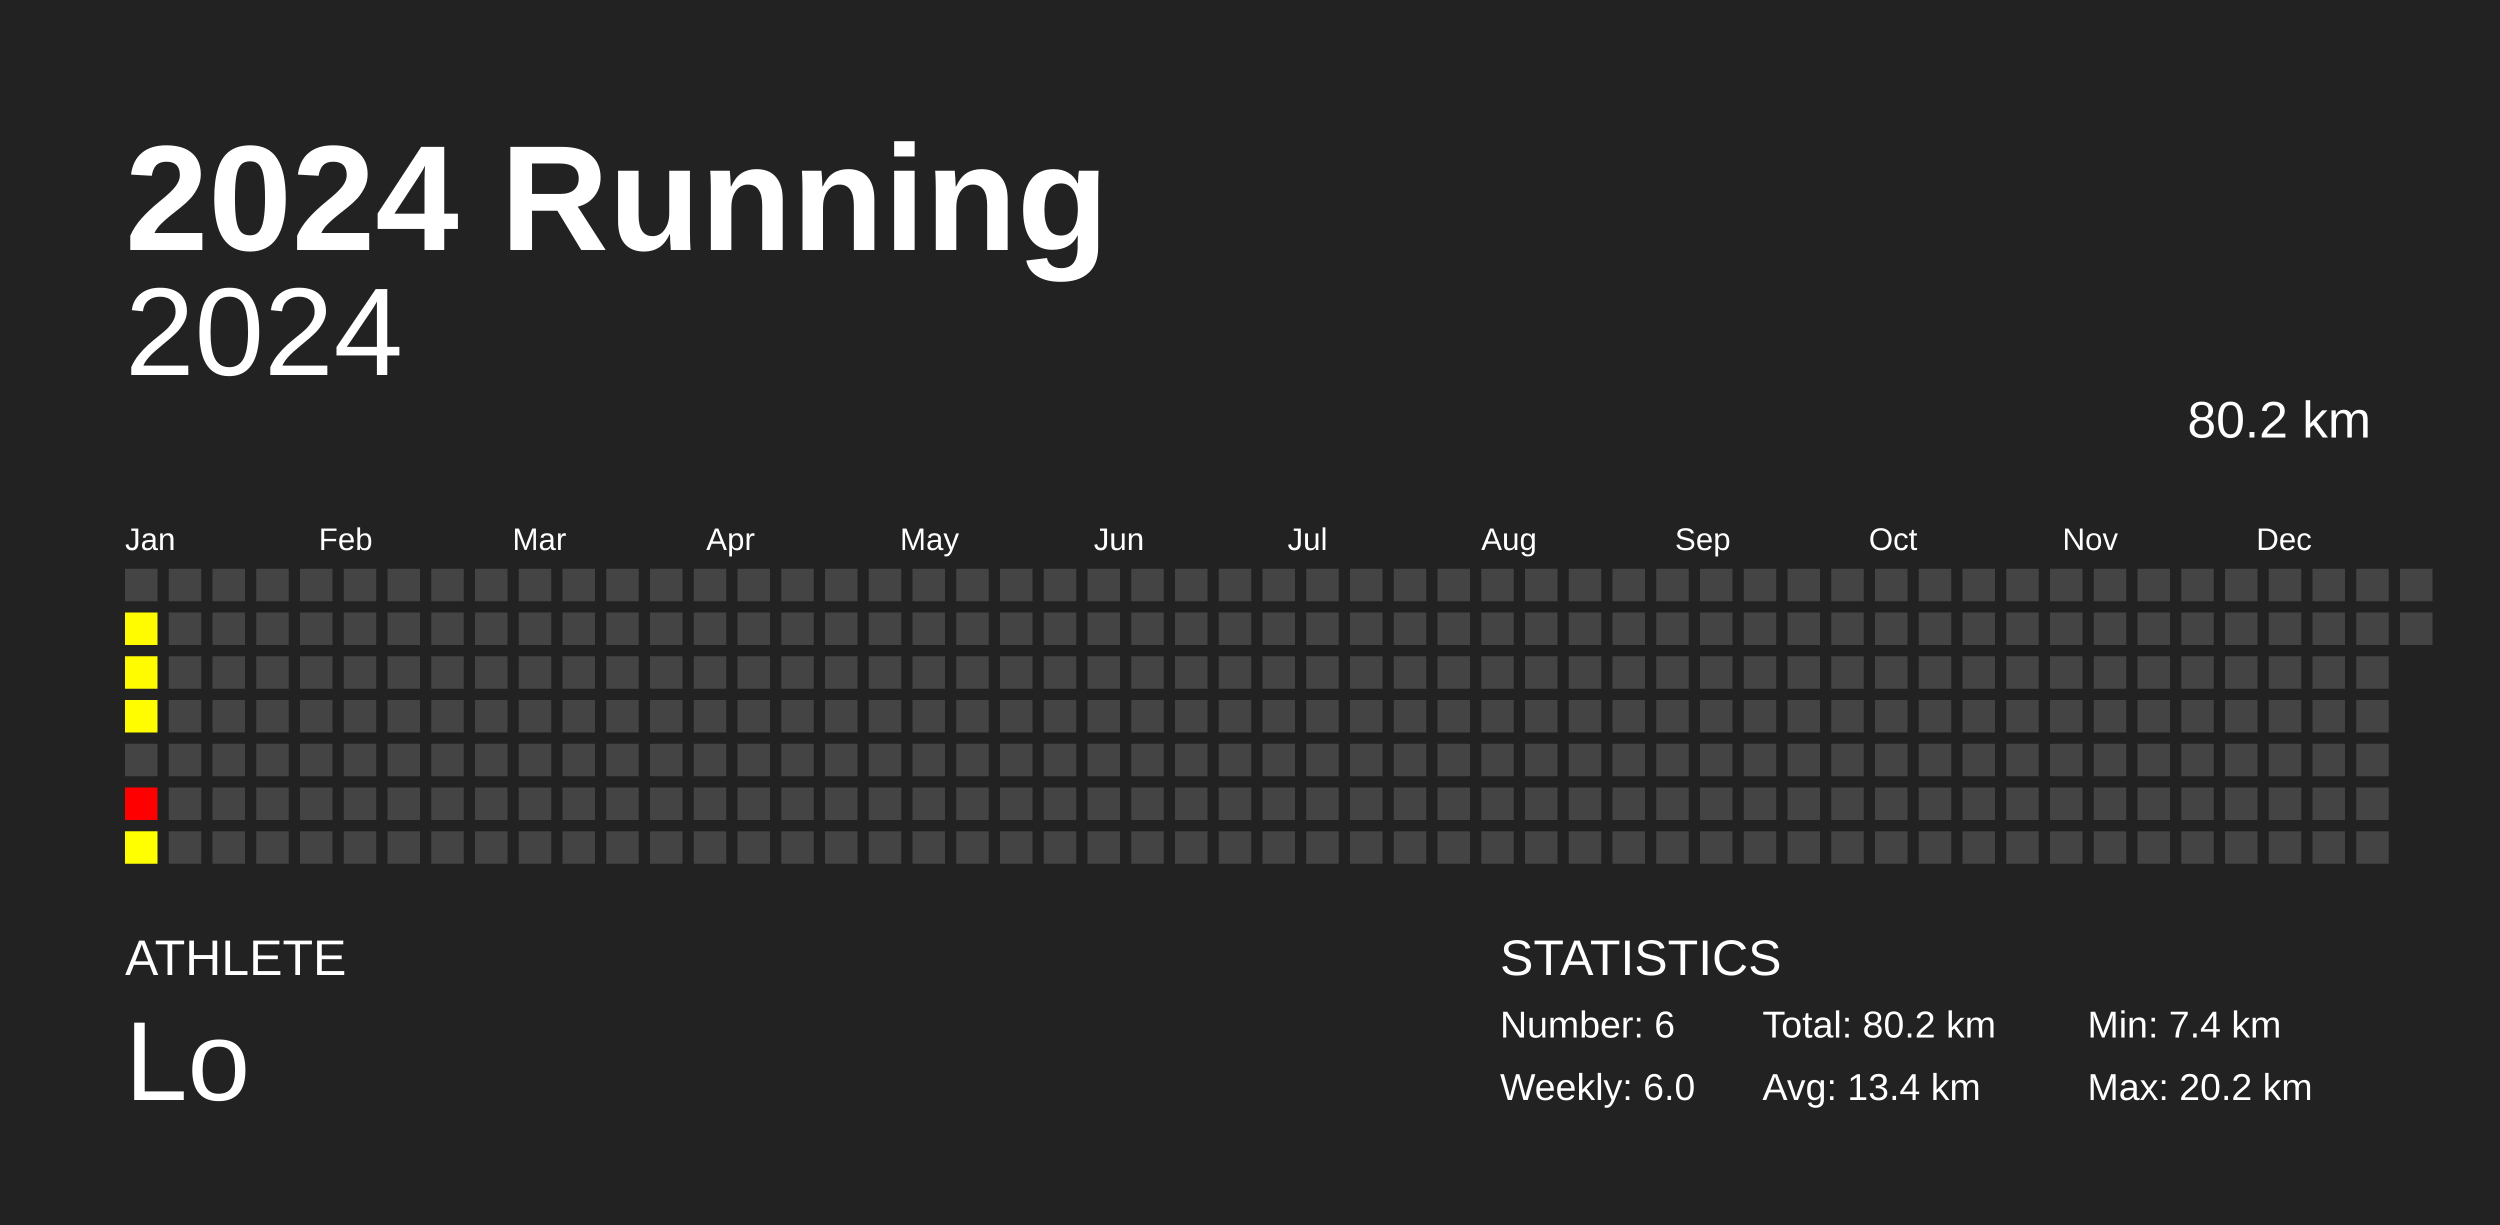
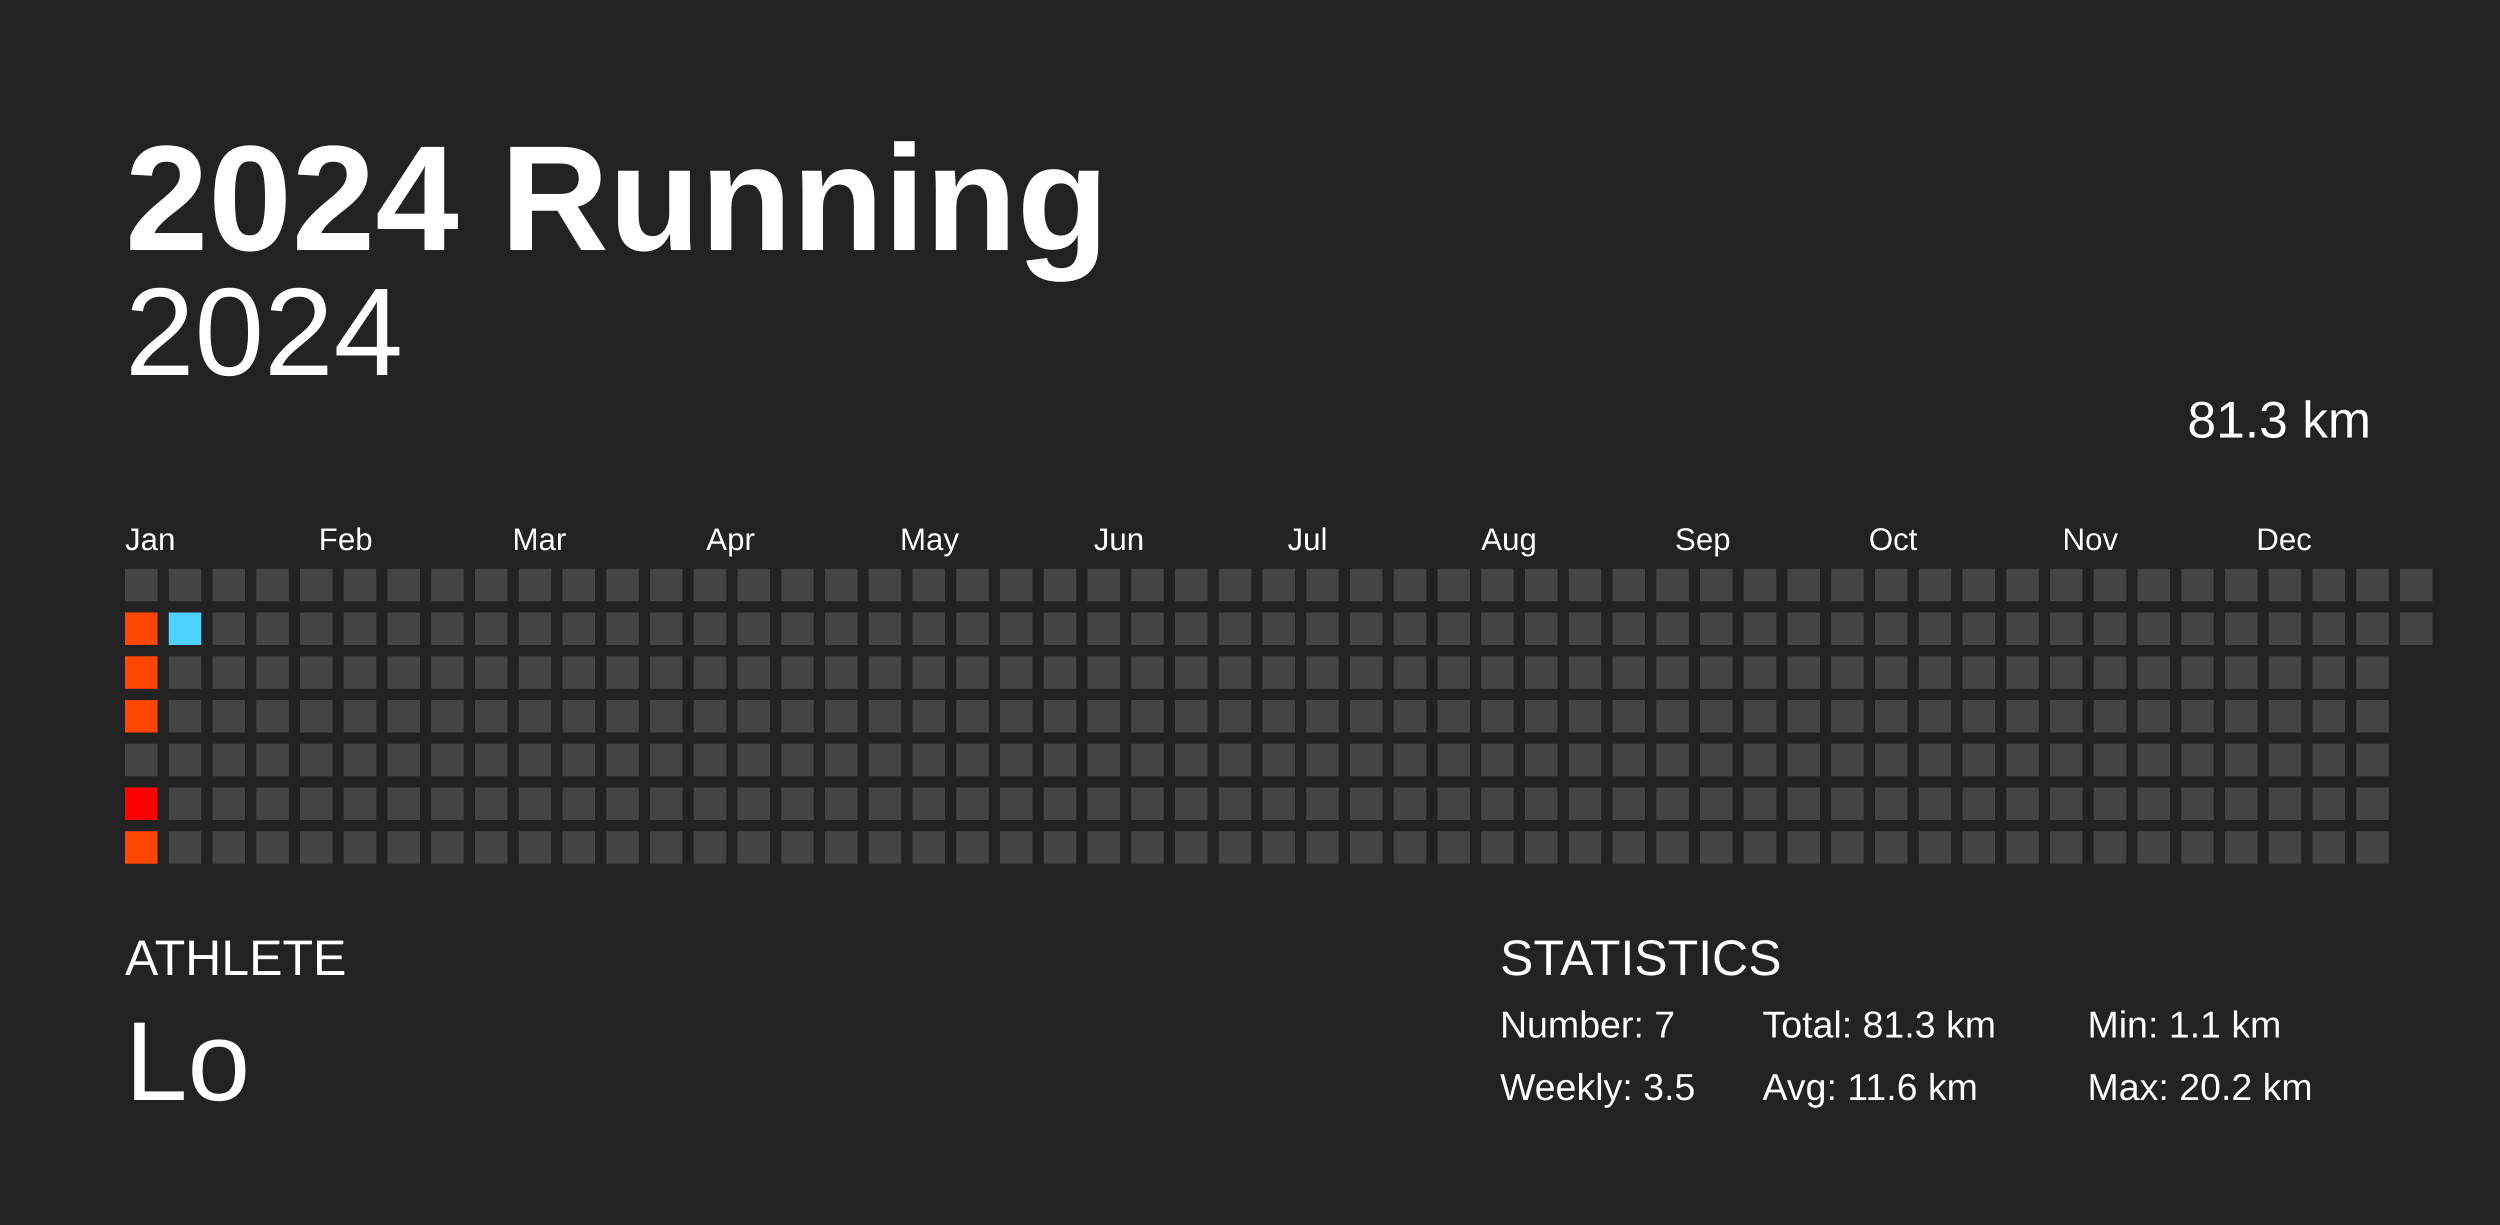
<svg xmlns="http://www.w3.org/2000/svg" baseProfile="full" height="98mm" version="1.1" viewBox="0,0,200,98" width="200mm">
  <defs />
  <rect fill="#222222" height="98" width="200" x="0" y="0" />
  <text fill="#FFFFFF" style="font-size:12px; font-family:Arial; font-weight:bold;" x="10" y="20">2024 Running</text>
  <text fill="#FFFFFF" style="font-size:4px; font-family:Arial" x="10" y="78">ATHLETE</text>
  <text fill="#FFFFFF" style="font-size:9px; font-family:Arial" x="10" y="88">Lo</text>
  <text fill="#FFFFFF" style="font-size:4px; font-family:Arial" x="120" y="78">STATISTICS</text>
-   <text fill="#FFFFFF" style="font-size:3px; font-family:Arial" x="120" y="83">Number: 6</text>
-   <text fill="#FFFFFF" style="font-size:3px; font-family:Arial" x="120" y="88">Weekly: 6.0</text>
-   <text fill="#FFFFFF" style="font-size:3px; font-family:Arial" x="141" y="83">Total: 80.2 km</text>
-   <text fill="#FFFFFF" style="font-size:3px; font-family:Arial" x="141" y="88">Avg: 13.4 km</text>
-   <text fill="#FFFFFF" style="font-size:3px; font-family:Arial" x="167" y="83">Min: 7.4 km</text>
+   <text fill="#FFFFFF" style="font-size:3px; font-family:Arial" x="120" y="83">Number: 7</text>
+   <text fill="#FFFFFF" style="font-size:3px; font-family:Arial" x="120" y="88">Weekly: 3.5</text>
+   <text fill="#FFFFFF" style="font-size:3px; font-family:Arial" x="141" y="83">Total: 81.3 km</text>
+   <text fill="#FFFFFF" style="font-size:3px; font-family:Arial" x="141" y="88">Avg: 11.6 km</text>
+   <text fill="#FFFFFF" style="font-size:3px; font-family:Arial" x="167" y="83">Min: 1.1 km</text>
  <text fill="#FFFFFF" style="font-size:3px; font-family:Arial" x="167" y="88">Max: 20.2 km</text>
  <text alignment-baseline="hanging" fill="#FFFFFF" style="font-size:10.0px; font-family:Arial;" x="10" y="30">2024</text>
-   <text alignment-baseline="hanging" fill="#FFFFFF" style="font-size:4.125px; font-family:Arial;" x="175" y="35">80.2 km</text>
+   <text alignment-baseline="hanging" fill="#FFFFFF" style="font-size:4.125px; font-family:Arial;" x="175" y="35">81.3 km</text>
  <text fill="#FFFFFF" style="font-size:2.5px; font-family:Arial" x="10.0" y="44">Jan</text>
  <text fill="#FFFFFF" style="font-size:2.5px; font-family:Arial" x="25.5" y="44">Feb</text>
  <text fill="#FFFFFF" style="font-size:2.5px; font-family:Arial" x="41.0" y="44">Mar</text>
  <text fill="#FFFFFF" style="font-size:2.5px; font-family:Arial" x="56.5" y="44">Apr</text>
  <text fill="#FFFFFF" style="font-size:2.5px; font-family:Arial" x="72.0" y="44">May</text>
  <text fill="#FFFFFF" style="font-size:2.5px; font-family:Arial" x="87.5" y="44">Jun</text>
  <text fill="#FFFFFF" style="font-size:2.5px; font-family:Arial" x="103.0" y="44">Jul</text>
  <text fill="#FFFFFF" style="font-size:2.5px; font-family:Arial" x="118.5" y="44">Aug</text>
  <text fill="#FFFFFF" style="font-size:2.5px; font-family:Arial" x="134.0" y="44">Sep</text>
  <text fill="#FFFFFF" style="font-size:2.5px; font-family:Arial" x="149.5" y="44">Oct</text>
  <text fill="#FFFFFF" style="font-size:2.5px; font-family:Arial" x="165.0" y="44">Nov</text>
  <text fill="#FFFFFF" style="font-size:2.5px; font-family:Arial" x="180.5" y="44">Dec</text>
  <rect fill="#444444" height="2.6" width="2.6" x="10.0" y="45.5" />
-   <rect fill="#fffc00" height="2.6" width="2.6" x="10.0" y="49.0" />
-   <rect fill="#fffc00" height="2.6" width="2.6" x="10.0" y="52.5" />
-   <rect fill="#fffd00" height="2.6" width="2.6" x="10.0" y="56.0" />
+   <rect fill="#ff4600" height="2.6" width="2.6" x="10.0" y="49.0" />
+   <rect fill="#ff4600" height="2.6" width="2.6" x="10.0" y="52.5" />
+   <rect fill="#ff4600" height="2.6" width="2.6" x="10.0" y="56.0" />
  <rect fill="#444444" height="2.6" width="2.6" x="10.0" y="59.5" />
  <rect fill="red" height="2.6" width="2.6" x="10.0" y="63.0" />
-   <rect fill="#ffff00" height="2.6" width="2.6" x="10.0" y="66.5" />
+   <rect fill="#ff4600" height="2.6" width="2.6" x="10.0" y="66.5" />
  <rect fill="#444444" height="2.6" width="2.6" x="13.5" y="45.5" />
-   <rect fill="#444444" height="2.6" width="2.6" x="13.5" y="49.0" />
+   <rect fill="#4dd2ff" height="2.6" width="2.6" x="13.5" y="49.0" />
  <rect fill="#444444" height="2.6" width="2.6" x="13.5" y="52.5" />
  <rect fill="#444444" height="2.6" width="2.6" x="13.5" y="56.0" />
  <rect fill="#444444" height="2.6" width="2.6" x="13.5" y="59.5" />
  <rect fill="#444444" height="2.6" width="2.6" x="13.5" y="63.0" />
  <rect fill="#444444" height="2.6" width="2.6" x="13.5" y="66.5" />
  <rect fill="#444444" height="2.6" width="2.6" x="17.0" y="45.5" />
  <rect fill="#444444" height="2.6" width="2.6" x="17.0" y="49.0" />
  <rect fill="#444444" height="2.6" width="2.6" x="17.0" y="52.5" />
  <rect fill="#444444" height="2.6" width="2.6" x="17.0" y="56.0" />
  <rect fill="#444444" height="2.6" width="2.6" x="17.0" y="59.5" />
  <rect fill="#444444" height="2.6" width="2.6" x="17.0" y="63.0" />
  <rect fill="#444444" height="2.6" width="2.6" x="17.0" y="66.5" />
  <rect fill="#444444" height="2.6" width="2.6" x="20.5" y="45.5" />
  <rect fill="#444444" height="2.6" width="2.6" x="20.5" y="49.0" />
  <rect fill="#444444" height="2.6" width="2.6" x="20.5" y="52.5" />
  <rect fill="#444444" height="2.6" width="2.6" x="20.5" y="56.0" />
  <rect fill="#444444" height="2.6" width="2.6" x="20.5" y="59.5" />
  <rect fill="#444444" height="2.6" width="2.6" x="20.5" y="63.0" />
  <rect fill="#444444" height="2.6" width="2.6" x="20.5" y="66.5" />
  <rect fill="#444444" height="2.6" width="2.6" x="24.0" y="45.5" />
  <rect fill="#444444" height="2.6" width="2.6" x="24.0" y="49.0" />
  <rect fill="#444444" height="2.6" width="2.6" x="24.0" y="52.5" />
  <rect fill="#444444" height="2.6" width="2.6" x="24.0" y="56.0" />
  <rect fill="#444444" height="2.6" width="2.6" x="24.0" y="59.5" />
  <rect fill="#444444" height="2.6" width="2.6" x="24.0" y="63.0" />
  <rect fill="#444444" height="2.6" width="2.6" x="24.0" y="66.5" />
  <rect fill="#444444" height="2.6" width="2.6" x="27.5" y="45.5" />
  <rect fill="#444444" height="2.6" width="2.6" x="27.5" y="49.0" />
  <rect fill="#444444" height="2.6" width="2.6" x="27.5" y="52.5" />
  <rect fill="#444444" height="2.6" width="2.6" x="27.5" y="56.0" />
  <rect fill="#444444" height="2.6" width="2.6" x="27.5" y="59.5" />
  <rect fill="#444444" height="2.6" width="2.6" x="27.5" y="63.0" />
  <rect fill="#444444" height="2.6" width="2.6" x="27.5" y="66.5" />
  <rect fill="#444444" height="2.6" width="2.6" x="31.0" y="45.5" />
  <rect fill="#444444" height="2.6" width="2.6" x="31.0" y="49.0" />
  <rect fill="#444444" height="2.6" width="2.6" x="31.0" y="52.5" />
  <rect fill="#444444" height="2.6" width="2.6" x="31.0" y="56.0" />
  <rect fill="#444444" height="2.6" width="2.6" x="31.0" y="59.5" />
  <rect fill="#444444" height="2.6" width="2.6" x="31.0" y="63.0" />
  <rect fill="#444444" height="2.6" width="2.6" x="31.0" y="66.5" />
  <rect fill="#444444" height="2.6" width="2.6" x="34.5" y="45.5" />
  <rect fill="#444444" height="2.6" width="2.6" x="34.5" y="49.0" />
  <rect fill="#444444" height="2.6" width="2.6" x="34.5" y="52.5" />
  <rect fill="#444444" height="2.6" width="2.6" x="34.5" y="56.0" />
  <rect fill="#444444" height="2.6" width="2.6" x="34.5" y="59.5" />
  <rect fill="#444444" height="2.6" width="2.6" x="34.5" y="63.0" />
  <rect fill="#444444" height="2.6" width="2.6" x="34.5" y="66.5" />
  <rect fill="#444444" height="2.6" width="2.6" x="38.0" y="45.5" />
  <rect fill="#444444" height="2.6" width="2.6" x="38.0" y="49.0" />
  <rect fill="#444444" height="2.6" width="2.6" x="38.0" y="52.5" />
  <rect fill="#444444" height="2.6" width="2.6" x="38.0" y="56.0" />
  <rect fill="#444444" height="2.6" width="2.6" x="38.0" y="59.5" />
  <rect fill="#444444" height="2.6" width="2.6" x="38.0" y="63.0" />
  <rect fill="#444444" height="2.6" width="2.6" x="38.0" y="66.5" />
  <rect fill="#444444" height="2.6" width="2.6" x="41.5" y="45.5" />
  <rect fill="#444444" height="2.6" width="2.6" x="41.5" y="49.0" />
  <rect fill="#444444" height="2.6" width="2.6" x="41.5" y="52.5" />
  <rect fill="#444444" height="2.6" width="2.6" x="41.5" y="56.0" />
  <rect fill="#444444" height="2.6" width="2.6" x="41.5" y="59.5" />
  <rect fill="#444444" height="2.6" width="2.6" x="41.5" y="63.0" />
  <rect fill="#444444" height="2.6" width="2.6" x="41.5" y="66.5" />
  <rect fill="#444444" height="2.6" width="2.6" x="45.0" y="45.5" />
  <rect fill="#444444" height="2.6" width="2.6" x="45.0" y="49.0" />
  <rect fill="#444444" height="2.6" width="2.6" x="45.0" y="52.5" />
  <rect fill="#444444" height="2.6" width="2.6" x="45.0" y="56.0" />
  <rect fill="#444444" height="2.6" width="2.6" x="45.0" y="59.5" />
  <rect fill="#444444" height="2.6" width="2.6" x="45.0" y="63.0" />
  <rect fill="#444444" height="2.6" width="2.6" x="45.0" y="66.5" />
  <rect fill="#444444" height="2.6" width="2.6" x="48.5" y="45.5" />
  <rect fill="#444444" height="2.6" width="2.6" x="48.5" y="49.0" />
  <rect fill="#444444" height="2.6" width="2.6" x="48.5" y="52.5" />
  <rect fill="#444444" height="2.6" width="2.6" x="48.5" y="56.0" />
  <rect fill="#444444" height="2.6" width="2.6" x="48.5" y="59.5" />
  <rect fill="#444444" height="2.6" width="2.6" x="48.5" y="63.0" />
  <rect fill="#444444" height="2.6" width="2.6" x="48.5" y="66.5" />
  <rect fill="#444444" height="2.6" width="2.6" x="52.0" y="45.5" />
  <rect fill="#444444" height="2.6" width="2.6" x="52.0" y="49.0" />
  <rect fill="#444444" height="2.6" width="2.6" x="52.0" y="52.5" />
  <rect fill="#444444" height="2.6" width="2.6" x="52.0" y="56.0" />
  <rect fill="#444444" height="2.6" width="2.6" x="52.0" y="59.5" />
  <rect fill="#444444" height="2.6" width="2.6" x="52.0" y="63.0" />
  <rect fill="#444444" height="2.6" width="2.6" x="52.0" y="66.5" />
  <rect fill="#444444" height="2.6" width="2.6" x="55.5" y="45.5" />
  <rect fill="#444444" height="2.6" width="2.6" x="55.5" y="49.0" />
  <rect fill="#444444" height="2.6" width="2.6" x="55.5" y="52.5" />
  <rect fill="#444444" height="2.6" width="2.6" x="55.5" y="56.0" />
  <rect fill="#444444" height="2.6" width="2.6" x="55.5" y="59.5" />
  <rect fill="#444444" height="2.6" width="2.6" x="55.5" y="63.0" />
  <rect fill="#444444" height="2.6" width="2.6" x="55.5" y="66.5" />
  <rect fill="#444444" height="2.6" width="2.6" x="59.0" y="45.5" />
  <rect fill="#444444" height="2.6" width="2.6" x="59.0" y="49.0" />
  <rect fill="#444444" height="2.6" width="2.6" x="59.0" y="52.5" />
  <rect fill="#444444" height="2.6" width="2.6" x="59.0" y="56.0" />
  <rect fill="#444444" height="2.6" width="2.6" x="59.0" y="59.5" />
  <rect fill="#444444" height="2.6" width="2.6" x="59.0" y="63.0" />
  <rect fill="#444444" height="2.6" width="2.6" x="59.0" y="66.5" />
  <rect fill="#444444" height="2.6" width="2.6" x="62.5" y="45.5" />
  <rect fill="#444444" height="2.6" width="2.6" x="62.5" y="49.0" />
  <rect fill="#444444" height="2.6" width="2.6" x="62.5" y="52.5" />
  <rect fill="#444444" height="2.6" width="2.6" x="62.5" y="56.0" />
  <rect fill="#444444" height="2.6" width="2.6" x="62.5" y="59.5" />
  <rect fill="#444444" height="2.6" width="2.6" x="62.5" y="63.0" />
  <rect fill="#444444" height="2.6" width="2.6" x="62.5" y="66.5" />
  <rect fill="#444444" height="2.6" width="2.6" x="66.0" y="45.5" />
  <rect fill="#444444" height="2.6" width="2.6" x="66.0" y="49.0" />
  <rect fill="#444444" height="2.6" width="2.6" x="66.0" y="52.5" />
  <rect fill="#444444" height="2.6" width="2.6" x="66.0" y="56.0" />
  <rect fill="#444444" height="2.6" width="2.6" x="66.0" y="59.5" />
  <rect fill="#444444" height="2.6" width="2.6" x="66.0" y="63.0" />
  <rect fill="#444444" height="2.6" width="2.6" x="66.0" y="66.5" />
  <rect fill="#444444" height="2.6" width="2.6" x="69.5" y="45.5" />
  <rect fill="#444444" height="2.6" width="2.6" x="69.5" y="49.0" />
  <rect fill="#444444" height="2.6" width="2.6" x="69.5" y="52.5" />
  <rect fill="#444444" height="2.6" width="2.6" x="69.5" y="56.0" />
  <rect fill="#444444" height="2.6" width="2.6" x="69.5" y="59.5" />
  <rect fill="#444444" height="2.6" width="2.6" x="69.5" y="63.0" />
  <rect fill="#444444" height="2.6" width="2.6" x="69.5" y="66.5" />
  <rect fill="#444444" height="2.6" width="2.6" x="73.0" y="45.5" />
  <rect fill="#444444" height="2.6" width="2.6" x="73.0" y="49.0" />
  <rect fill="#444444" height="2.6" width="2.6" x="73.0" y="52.5" />
  <rect fill="#444444" height="2.6" width="2.6" x="73.0" y="56.0" />
  <rect fill="#444444" height="2.6" width="2.6" x="73.0" y="59.5" />
  <rect fill="#444444" height="2.6" width="2.6" x="73.0" y="63.0" />
  <rect fill="#444444" height="2.6" width="2.6" x="73.0" y="66.5" />
  <rect fill="#444444" height="2.6" width="2.6" x="76.5" y="45.5" />
  <rect fill="#444444" height="2.6" width="2.6" x="76.5" y="49.0" />
  <rect fill="#444444" height="2.6" width="2.6" x="76.5" y="52.5" />
  <rect fill="#444444" height="2.6" width="2.6" x="76.5" y="56.0" />
  <rect fill="#444444" height="2.6" width="2.6" x="76.5" y="59.5" />
  <rect fill="#444444" height="2.6" width="2.6" x="76.5" y="63.0" />
  <rect fill="#444444" height="2.6" width="2.6" x="76.5" y="66.5" />
  <rect fill="#444444" height="2.6" width="2.6" x="80.0" y="45.5" />
  <rect fill="#444444" height="2.6" width="2.6" x="80.0" y="49.0" />
  <rect fill="#444444" height="2.6" width="2.6" x="80.0" y="52.5" />
  <rect fill="#444444" height="2.6" width="2.6" x="80.0" y="56.0" />
  <rect fill="#444444" height="2.6" width="2.6" x="80.0" y="59.5" />
  <rect fill="#444444" height="2.6" width="2.6" x="80.0" y="63.0" />
  <rect fill="#444444" height="2.6" width="2.6" x="80.0" y="66.5" />
  <rect fill="#444444" height="2.6" width="2.6" x="83.5" y="45.5" />
  <rect fill="#444444" height="2.6" width="2.6" x="83.5" y="49.0" />
  <rect fill="#444444" height="2.6" width="2.6" x="83.5" y="52.5" />
  <rect fill="#444444" height="2.6" width="2.6" x="83.5" y="56.0" />
  <rect fill="#444444" height="2.6" width="2.6" x="83.5" y="59.5" />
  <rect fill="#444444" height="2.6" width="2.6" x="83.5" y="63.0" />
  <rect fill="#444444" height="2.6" width="2.6" x="83.5" y="66.5" />
  <rect fill="#444444" height="2.6" width="2.6" x="87.0" y="45.5" />
  <rect fill="#444444" height="2.6" width="2.6" x="87.0" y="49.0" />
  <rect fill="#444444" height="2.6" width="2.6" x="87.0" y="52.5" />
  <rect fill="#444444" height="2.6" width="2.6" x="87.0" y="56.0" />
  <rect fill="#444444" height="2.6" width="2.6" x="87.0" y="59.5" />
  <rect fill="#444444" height="2.6" width="2.6" x="87.0" y="63.0" />
  <rect fill="#444444" height="2.6" width="2.6" x="87.0" y="66.5" />
  <rect fill="#444444" height="2.6" width="2.6" x="90.5" y="45.5" />
  <rect fill="#444444" height="2.6" width="2.6" x="90.5" y="49.0" />
  <rect fill="#444444" height="2.6" width="2.6" x="90.5" y="52.5" />
  <rect fill="#444444" height="2.6" width="2.6" x="90.5" y="56.0" />
  <rect fill="#444444" height="2.6" width="2.6" x="90.5" y="59.5" />
  <rect fill="#444444" height="2.6" width="2.6" x="90.5" y="63.0" />
  <rect fill="#444444" height="2.6" width="2.6" x="90.5" y="66.5" />
  <rect fill="#444444" height="2.6" width="2.6" x="94.0" y="45.5" />
  <rect fill="#444444" height="2.6" width="2.6" x="94.0" y="49.0" />
  <rect fill="#444444" height="2.6" width="2.6" x="94.0" y="52.5" />
  <rect fill="#444444" height="2.6" width="2.6" x="94.0" y="56.0" />
  <rect fill="#444444" height="2.6" width="2.6" x="94.0" y="59.5" />
  <rect fill="#444444" height="2.6" width="2.6" x="94.0" y="63.0" />
  <rect fill="#444444" height="2.6" width="2.6" x="94.0" y="66.5" />
  <rect fill="#444444" height="2.6" width="2.6" x="97.5" y="45.5" />
  <rect fill="#444444" height="2.6" width="2.6" x="97.5" y="49.0" />
  <rect fill="#444444" height="2.6" width="2.6" x="97.5" y="52.5" />
  <rect fill="#444444" height="2.6" width="2.6" x="97.5" y="56.0" />
  <rect fill="#444444" height="2.6" width="2.6" x="97.5" y="59.5" />
  <rect fill="#444444" height="2.6" width="2.6" x="97.5" y="63.0" />
  <rect fill="#444444" height="2.6" width="2.6" x="97.5" y="66.5" />
  <rect fill="#444444" height="2.6" width="2.6" x="101.0" y="45.5" />
  <rect fill="#444444" height="2.6" width="2.6" x="101.0" y="49.0" />
  <rect fill="#444444" height="2.6" width="2.6" x="101.0" y="52.5" />
  <rect fill="#444444" height="2.6" width="2.6" x="101.0" y="56.0" />
  <rect fill="#444444" height="2.6" width="2.6" x="101.0" y="59.5" />
  <rect fill="#444444" height="2.6" width="2.6" x="101.0" y="63.0" />
  <rect fill="#444444" height="2.6" width="2.6" x="101.0" y="66.5" />
  <rect fill="#444444" height="2.6" width="2.6" x="104.5" y="45.5" />
  <rect fill="#444444" height="2.6" width="2.6" x="104.5" y="49.0" />
  <rect fill="#444444" height="2.6" width="2.6" x="104.5" y="52.5" />
  <rect fill="#444444" height="2.6" width="2.6" x="104.5" y="56.0" />
  <rect fill="#444444" height="2.6" width="2.6" x="104.5" y="59.5" />
  <rect fill="#444444" height="2.6" width="2.6" x="104.5" y="63.0" />
  <rect fill="#444444" height="2.6" width="2.6" x="104.5" y="66.5" />
  <rect fill="#444444" height="2.6" width="2.6" x="108.0" y="45.5" />
  <rect fill="#444444" height="2.6" width="2.6" x="108.0" y="49.0" />
  <rect fill="#444444" height="2.6" width="2.6" x="108.0" y="52.5" />
  <rect fill="#444444" height="2.6" width="2.6" x="108.0" y="56.0" />
  <rect fill="#444444" height="2.6" width="2.6" x="108.0" y="59.5" />
  <rect fill="#444444" height="2.6" width="2.6" x="108.0" y="63.0" />
  <rect fill="#444444" height="2.6" width="2.6" x="108.0" y="66.5" />
  <rect fill="#444444" height="2.6" width="2.6" x="111.5" y="45.5" />
  <rect fill="#444444" height="2.6" width="2.6" x="111.5" y="49.0" />
  <rect fill="#444444" height="2.6" width="2.6" x="111.5" y="52.5" />
  <rect fill="#444444" height="2.6" width="2.6" x="111.5" y="56.0" />
  <rect fill="#444444" height="2.6" width="2.6" x="111.5" y="59.5" />
  <rect fill="#444444" height="2.6" width="2.6" x="111.5" y="63.0" />
  <rect fill="#444444" height="2.6" width="2.6" x="111.5" y="66.5" />
  <rect fill="#444444" height="2.6" width="2.6" x="115.0" y="45.5" />
  <rect fill="#444444" height="2.6" width="2.6" x="115.0" y="49.0" />
  <rect fill="#444444" height="2.6" width="2.6" x="115.0" y="52.5" />
  <rect fill="#444444" height="2.6" width="2.6" x="115.0" y="56.0" />
  <rect fill="#444444" height="2.6" width="2.6" x="115.0" y="59.5" />
  <rect fill="#444444" height="2.6" width="2.6" x="115.0" y="63.0" />
  <rect fill="#444444" height="2.6" width="2.6" x="115.0" y="66.5" />
  <rect fill="#444444" height="2.6" width="2.6" x="118.5" y="45.5" />
  <rect fill="#444444" height="2.6" width="2.6" x="118.5" y="49.0" />
  <rect fill="#444444" height="2.6" width="2.6" x="118.5" y="52.5" />
  <rect fill="#444444" height="2.6" width="2.6" x="118.5" y="56.0" />
  <rect fill="#444444" height="2.6" width="2.6" x="118.5" y="59.5" />
  <rect fill="#444444" height="2.6" width="2.6" x="118.5" y="63.0" />
  <rect fill="#444444" height="2.6" width="2.6" x="118.5" y="66.5" />
  <rect fill="#444444" height="2.6" width="2.6" x="122.0" y="45.5" />
  <rect fill="#444444" height="2.6" width="2.6" x="122.0" y="49.0" />
  <rect fill="#444444" height="2.6" width="2.6" x="122.0" y="52.5" />
  <rect fill="#444444" height="2.6" width="2.6" x="122.0" y="56.0" />
  <rect fill="#444444" height="2.6" width="2.6" x="122.0" y="59.5" />
  <rect fill="#444444" height="2.6" width="2.6" x="122.0" y="63.0" />
  <rect fill="#444444" height="2.6" width="2.6" x="122.0" y="66.5" />
  <rect fill="#444444" height="2.6" width="2.6" x="125.5" y="45.5" />
  <rect fill="#444444" height="2.6" width="2.6" x="125.5" y="49.0" />
  <rect fill="#444444" height="2.6" width="2.6" x="125.5" y="52.5" />
  <rect fill="#444444" height="2.6" width="2.6" x="125.5" y="56.0" />
  <rect fill="#444444" height="2.6" width="2.6" x="125.5" y="59.5" />
  <rect fill="#444444" height="2.6" width="2.6" x="125.5" y="63.0" />
  <rect fill="#444444" height="2.6" width="2.6" x="125.5" y="66.5" />
  <rect fill="#444444" height="2.6" width="2.6" x="129.0" y="45.5" />
  <rect fill="#444444" height="2.6" width="2.6" x="129.0" y="49.0" />
  <rect fill="#444444" height="2.6" width="2.6" x="129.0" y="52.5" />
  <rect fill="#444444" height="2.6" width="2.6" x="129.0" y="56.0" />
  <rect fill="#444444" height="2.6" width="2.6" x="129.0" y="59.5" />
  <rect fill="#444444" height="2.6" width="2.6" x="129.0" y="63.0" />
  <rect fill="#444444" height="2.6" width="2.6" x="129.0" y="66.5" />
  <rect fill="#444444" height="2.6" width="2.6" x="132.5" y="45.5" />
  <rect fill="#444444" height="2.6" width="2.6" x="132.5" y="49.0" />
  <rect fill="#444444" height="2.6" width="2.6" x="132.5" y="52.5" />
  <rect fill="#444444" height="2.6" width="2.6" x="132.5" y="56.0" />
  <rect fill="#444444" height="2.6" width="2.6" x="132.5" y="59.5" />
  <rect fill="#444444" height="2.6" width="2.6" x="132.5" y="63.0" />
  <rect fill="#444444" height="2.6" width="2.6" x="132.5" y="66.5" />
  <rect fill="#444444" height="2.6" width="2.6" x="136.0" y="45.5" />
  <rect fill="#444444" height="2.6" width="2.6" x="136.0" y="49.0" />
  <rect fill="#444444" height="2.6" width="2.6" x="136.0" y="52.5" />
  <rect fill="#444444" height="2.6" width="2.6" x="136.0" y="56.0" />
  <rect fill="#444444" height="2.6" width="2.6" x="136.0" y="59.5" />
  <rect fill="#444444" height="2.6" width="2.6" x="136.0" y="63.0" />
  <rect fill="#444444" height="2.6" width="2.6" x="136.0" y="66.5" />
  <rect fill="#444444" height="2.6" width="2.6" x="139.5" y="45.5" />
  <rect fill="#444444" height="2.6" width="2.6" x="139.5" y="49.0" />
  <rect fill="#444444" height="2.6" width="2.6" x="139.5" y="52.5" />
  <rect fill="#444444" height="2.6" width="2.6" x="139.5" y="56.0" />
  <rect fill="#444444" height="2.6" width="2.6" x="139.5" y="59.5" />
  <rect fill="#444444" height="2.6" width="2.6" x="139.5" y="63.0" />
  <rect fill="#444444" height="2.6" width="2.6" x="139.5" y="66.5" />
  <rect fill="#444444" height="2.6" width="2.6" x="143.0" y="45.5" />
  <rect fill="#444444" height="2.6" width="2.6" x="143.0" y="49.0" />
  <rect fill="#444444" height="2.6" width="2.6" x="143.0" y="52.5" />
  <rect fill="#444444" height="2.6" width="2.6" x="143.0" y="56.0" />
  <rect fill="#444444" height="2.6" width="2.6" x="143.0" y="59.5" />
  <rect fill="#444444" height="2.6" width="2.6" x="143.0" y="63.0" />
  <rect fill="#444444" height="2.6" width="2.6" x="143.0" y="66.5" />
  <rect fill="#444444" height="2.6" width="2.6" x="146.5" y="45.5" />
  <rect fill="#444444" height="2.6" width="2.6" x="146.5" y="49.0" />
  <rect fill="#444444" height="2.6" width="2.6" x="146.5" y="52.5" />
  <rect fill="#444444" height="2.6" width="2.6" x="146.5" y="56.0" />
  <rect fill="#444444" height="2.6" width="2.6" x="146.5" y="59.5" />
  <rect fill="#444444" height="2.6" width="2.6" x="146.5" y="63.0" />
  <rect fill="#444444" height="2.6" width="2.6" x="146.5" y="66.5" />
  <rect fill="#444444" height="2.6" width="2.6" x="150.0" y="45.5" />
  <rect fill="#444444" height="2.6" width="2.6" x="150.0" y="49.0" />
  <rect fill="#444444" height="2.6" width="2.6" x="150.0" y="52.5" />
  <rect fill="#444444" height="2.6" width="2.6" x="150.0" y="56.0" />
  <rect fill="#444444" height="2.6" width="2.6" x="150.0" y="59.5" />
  <rect fill="#444444" height="2.6" width="2.6" x="150.0" y="63.0" />
  <rect fill="#444444" height="2.6" width="2.6" x="150.0" y="66.5" />
  <rect fill="#444444" height="2.6" width="2.6" x="153.5" y="45.5" />
  <rect fill="#444444" height="2.6" width="2.6" x="153.5" y="49.0" />
  <rect fill="#444444" height="2.6" width="2.6" x="153.5" y="52.5" />
  <rect fill="#444444" height="2.6" width="2.6" x="153.5" y="56.0" />
  <rect fill="#444444" height="2.6" width="2.6" x="153.5" y="59.5" />
  <rect fill="#444444" height="2.6" width="2.6" x="153.5" y="63.0" />
  <rect fill="#444444" height="2.6" width="2.6" x="153.5" y="66.5" />
  <rect fill="#444444" height="2.6" width="2.6" x="157.0" y="45.5" />
  <rect fill="#444444" height="2.6" width="2.6" x="157.0" y="49.0" />
  <rect fill="#444444" height="2.6" width="2.6" x="157.0" y="52.5" />
  <rect fill="#444444" height="2.6" width="2.6" x="157.0" y="56.0" />
  <rect fill="#444444" height="2.6" width="2.6" x="157.0" y="59.5" />
  <rect fill="#444444" height="2.6" width="2.6" x="157.0" y="63.0" />
  <rect fill="#444444" height="2.6" width="2.6" x="157.0" y="66.5" />
  <rect fill="#444444" height="2.6" width="2.6" x="160.5" y="45.5" />
  <rect fill="#444444" height="2.6" width="2.6" x="160.5" y="49.0" />
  <rect fill="#444444" height="2.6" width="2.6" x="160.5" y="52.5" />
  <rect fill="#444444" height="2.6" width="2.6" x="160.5" y="56.0" />
  <rect fill="#444444" height="2.6" width="2.6" x="160.5" y="59.5" />
  <rect fill="#444444" height="2.6" width="2.6" x="160.5" y="63.0" />
  <rect fill="#444444" height="2.6" width="2.6" x="160.5" y="66.5" />
  <rect fill="#444444" height="2.6" width="2.6" x="164.0" y="45.5" />
  <rect fill="#444444" height="2.6" width="2.6" x="164.0" y="49.0" />
  <rect fill="#444444" height="2.6" width="2.6" x="164.0" y="52.5" />
  <rect fill="#444444" height="2.6" width="2.6" x="164.0" y="56.0" />
  <rect fill="#444444" height="2.6" width="2.6" x="164.0" y="59.5" />
  <rect fill="#444444" height="2.6" width="2.6" x="164.0" y="63.0" />
  <rect fill="#444444" height="2.6" width="2.6" x="164.0" y="66.5" />
  <rect fill="#444444" height="2.6" width="2.6" x="167.5" y="45.5" />
  <rect fill="#444444" height="2.6" width="2.6" x="167.5" y="49.0" />
  <rect fill="#444444" height="2.6" width="2.6" x="167.5" y="52.5" />
  <rect fill="#444444" height="2.6" width="2.6" x="167.5" y="56.0" />
  <rect fill="#444444" height="2.6" width="2.6" x="167.5" y="59.5" />
  <rect fill="#444444" height="2.6" width="2.6" x="167.5" y="63.0" />
  <rect fill="#444444" height="2.6" width="2.6" x="167.5" y="66.5" />
  <rect fill="#444444" height="2.6" width="2.6" x="171.0" y="45.5" />
  <rect fill="#444444" height="2.6" width="2.6" x="171.0" y="49.0" />
  <rect fill="#444444" height="2.6" width="2.6" x="171.0" y="52.5" />
  <rect fill="#444444" height="2.6" width="2.6" x="171.0" y="56.0" />
  <rect fill="#444444" height="2.6" width="2.6" x="171.0" y="59.5" />
  <rect fill="#444444" height="2.6" width="2.6" x="171.0" y="63.0" />
  <rect fill="#444444" height="2.6" width="2.6" x="171.0" y="66.5" />
  <rect fill="#444444" height="2.6" width="2.6" x="174.5" y="45.5" />
  <rect fill="#444444" height="2.6" width="2.6" x="174.5" y="49.0" />
  <rect fill="#444444" height="2.6" width="2.6" x="174.5" y="52.5" />
  <rect fill="#444444" height="2.6" width="2.6" x="174.5" y="56.0" />
  <rect fill="#444444" height="2.6" width="2.6" x="174.5" y="59.5" />
  <rect fill="#444444" height="2.6" width="2.6" x="174.5" y="63.0" />
  <rect fill="#444444" height="2.6" width="2.6" x="174.5" y="66.5" />
  <rect fill="#444444" height="2.6" width="2.6" x="178.0" y="45.5" />
  <rect fill="#444444" height="2.6" width="2.6" x="178.0" y="49.0" />
  <rect fill="#444444" height="2.6" width="2.6" x="178.0" y="52.5" />
  <rect fill="#444444" height="2.6" width="2.6" x="178.0" y="56.0" />
  <rect fill="#444444" height="2.6" width="2.6" x="178.0" y="59.5" />
  <rect fill="#444444" height="2.6" width="2.6" x="178.0" y="63.0" />
  <rect fill="#444444" height="2.6" width="2.6" x="178.0" y="66.5" />
  <rect fill="#444444" height="2.6" width="2.6" x="181.5" y="45.5" />
  <rect fill="#444444" height="2.6" width="2.6" x="181.5" y="49.0" />
  <rect fill="#444444" height="2.6" width="2.6" x="181.5" y="52.5" />
  <rect fill="#444444" height="2.6" width="2.6" x="181.5" y="56.0" />
  <rect fill="#444444" height="2.6" width="2.6" x="181.5" y="59.5" />
  <rect fill="#444444" height="2.6" width="2.6" x="181.5" y="63.0" />
  <rect fill="#444444" height="2.6" width="2.6" x="181.5" y="66.5" />
  <rect fill="#444444" height="2.6" width="2.6" x="185.0" y="45.5" />
  <rect fill="#444444" height="2.6" width="2.6" x="185.0" y="49.0" />
  <rect fill="#444444" height="2.6" width="2.6" x="185.0" y="52.5" />
  <rect fill="#444444" height="2.6" width="2.6" x="185.0" y="56.0" />
  <rect fill="#444444" height="2.6" width="2.6" x="185.0" y="59.5" />
  <rect fill="#444444" height="2.6" width="2.6" x="185.0" y="63.0" />
  <rect fill="#444444" height="2.6" width="2.6" x="185.0" y="66.5" />
  <rect fill="#444444" height="2.6" width="2.6" x="188.5" y="45.5" />
  <rect fill="#444444" height="2.6" width="2.6" x="188.5" y="49.0" />
  <rect fill="#444444" height="2.6" width="2.6" x="188.5" y="52.5" />
  <rect fill="#444444" height="2.6" width="2.6" x="188.5" y="56.0" />
  <rect fill="#444444" height="2.6" width="2.6" x="188.5" y="59.5" />
  <rect fill="#444444" height="2.6" width="2.6" x="188.5" y="63.0" />
  <rect fill="#444444" height="2.6" width="2.6" x="188.5" y="66.5" />
  <rect fill="#444444" height="2.6" width="2.6" x="192.0" y="45.5" />
  <rect fill="#444444" height="2.6" width="2.6" x="192.0" y="49.0" />
</svg>
